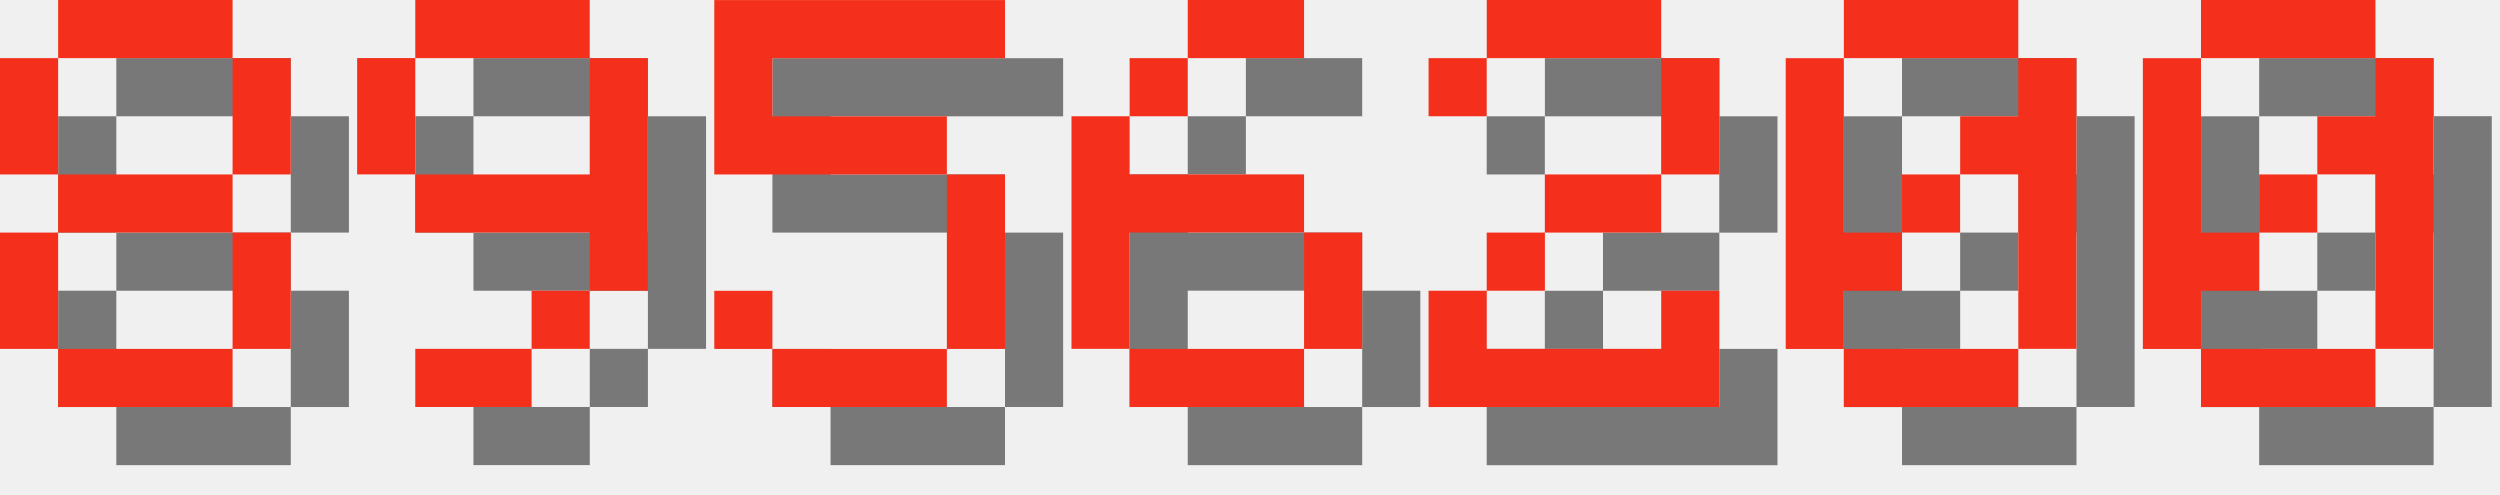
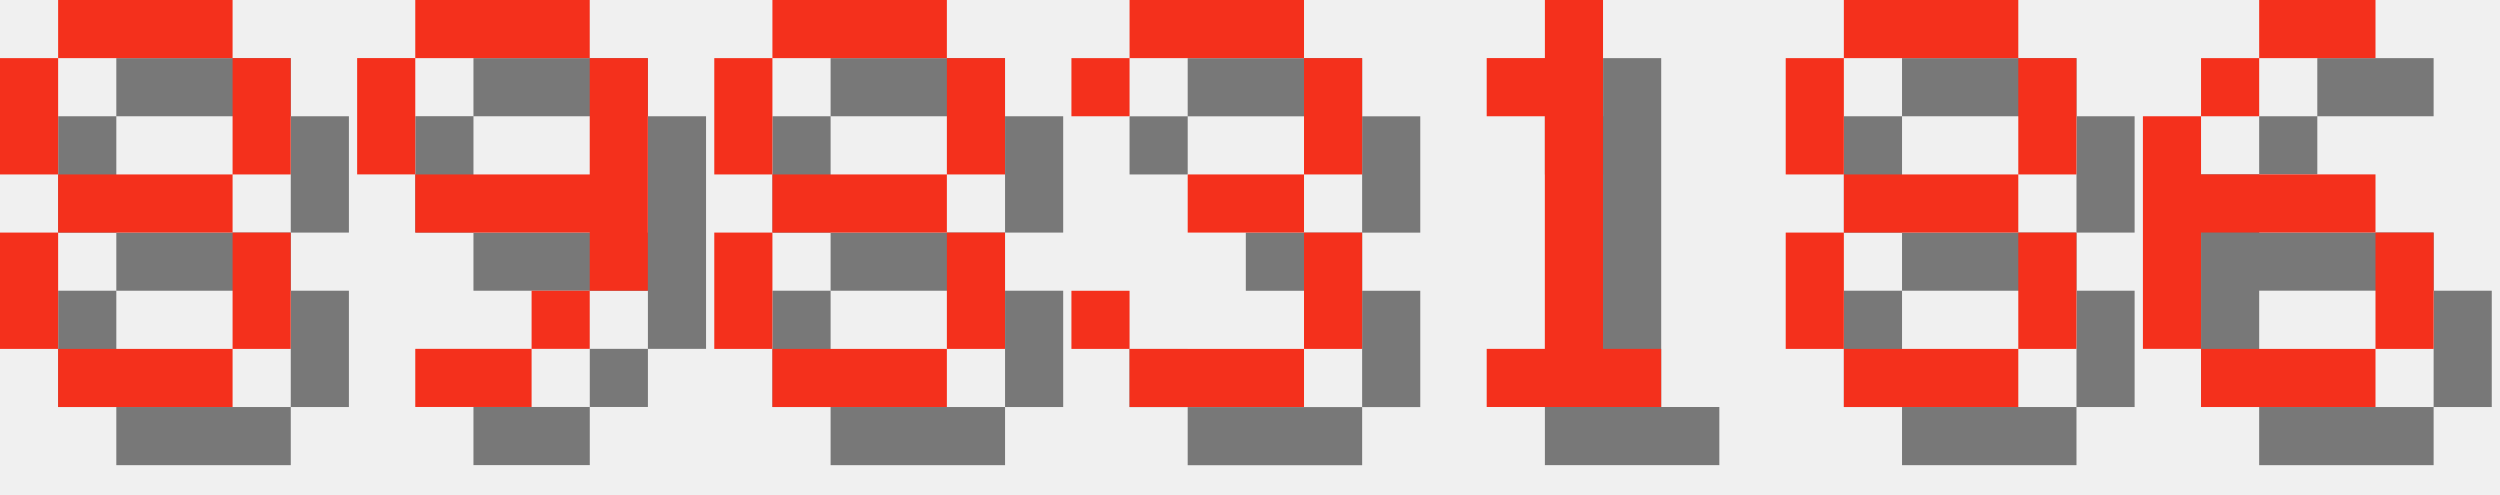
<svg xmlns="http://www.w3.org/2000/svg" version="1.1" width="182.0" height="36">
  <style>
        .text-foreground {
            fill: #F4301C;
        }
        .text-shadow {
            fill: #000000;
            fill-opacity: 0.5;
        }
    </style>
  <g class="digit" id="digit_8" transform="translate(0.0, 0), scale(4)">
    <path id="digit_8_shadow" class="text-shadow" d="m2.117 1.058v1.058h3.175v-1.058h-3.175zm3.175 1.058v2.117h1.058v-2.117h-1.058zm0 2.117h-3.175v1.058h3.175v-1.058zm0 1.058v2.117h1.058v-2.117h-1.058zm0 2.117h-3.175v1.058h3.175v-1.058zm-3.175 0v-2.117h-1.058v2.117h1.058zm0-3.175v-2.117h-1.058v2.117h1.058z" fill-opacity=".5" style="paint-order:stroke fill markers" />
    <path id="digit_8_fg" class="text-foreground" d="m1.058 0v1.058h3.175v-1.058h-3.175zm3.175 1.058v2.117h1.058v-2.117h-1.058zm0 2.117h-3.175v1.058h3.175v-1.058zm0 1.058v2.117h1.058v-2.117h-1.058zm0 2.117h-3.175v1.058h3.175v-1.058zm-3.175 0v-2.117h-1.058v2.117h1.058zm0-3.175v-2.117h-1.058v2.117h1.058z" fill="#fff" style="paint-order:stroke fill markers" />
  </g>
  <g class="digit" id="digit_9" transform="translate(26.0, 0), scale(4)">
    <path id="digit_9_shadow" class="text-shadow" d="m2.117 1.058v1.058h3.175v-1.058h-3.175zm3.175 1.058v2.117h-3.175v1.058h3.175v1.058h1.058v-4.233h-1.058zm0 4.233h-1.058v1.058h1.058v-1.058zm-1.058 1.058h-2.117v1.058h2.117v-1.058zm-2.117-3.175v-2.117h-1.058v2.117h1.058z" fill-opacity=".5" style="paint-order:stroke fill markers" />
    <path id="digit_9_fg" class="text-foreground" d="m1.058 0v1.058h3.175v-1.058h-3.175zm3.175 1.058v2.117h-3.175v1.058h3.175v1.058h1.058v-4.233h-1.058zm0 4.233h-1.058v1.058h1.058v-1.058zm-1.058 1.058h-2.117v1.058h2.117v-1.058zm-2.117-3.175v-2.117h-1.058v2.117h1.058z" fill="#fff" style="paint-order:stroke fill markers" />
  </g>
-   <g class="digit" id="digit_5" transform="translate(52.0, 0), scale(4)">
-     <path id="digit_5_shadow" class="text-shadow" d="m1.058 1.058v3.175h4.233v3.175h-3.175v-1.058h-1.058v1.058h1.058v1.058h3.175v-1.058h1.058v-3.175h-1.058v-1.058h-3.175v-1.058h4.233v-1.058h-5.292z" fill-opacity=".5" style="paint-order:stroke fill markers" />
-     <path id="digit_5_fg" class="text-foreground" d="m0 0v3.175h4.233v3.175h-3.175v-1.058h-1.058v1.058h1.058v1.058h3.175v-1.058h1.058v-3.175h-1.058v-1.058h-3.175v-1.058h4.233v-1.058h-5.292z" fill="#fff" style="paint-order:stroke fill markers" />
+   <g class="digit" id="digit_8" transform="translate(52.0, 0), scale(4)">
+     <path id="digit_8_shadow" class="text-shadow" d="m2.117 1.058v1.058h3.175v-1.058h-3.175zm3.175 1.058v2.117h1.058v-2.117h-1.058zm0 2.117h-3.175v1.058h3.175v-1.058zm0 1.058v2.117h1.058v-2.117h-1.058zm0 2.117h-3.175v1.058h3.175v-1.058zm-3.175 0v-2.117h-1.058v2.117h1.058zm0-3.175v-2.117h-1.058v2.117h1.058z" fill-opacity=".5" style="paint-order:stroke fill markers" />
+     <path id="digit_8_fg" class="text-foreground" d="m1.058 0v1.058h3.175v-1.058h-3.175zm3.175 1.058v2.117h1.058v-2.117h-1.058zm0 2.117h-3.175v1.058h3.175v-1.058zm0 1.058v2.117h1.058v-2.117h-1.058zm0 2.117h-3.175v1.058h3.175v-1.058zm-3.175 0v-2.117h-1.058v2.117h1.058zm0-3.175v-2.117h-1.058v2.117h1.058z" fill="#fff" style="paint-order:stroke fill markers" />
  </g>
-   <g class="digit" id="digit_6" transform="translate(78.0, 0), scale(4)">
+   <g class="digit" id="digit_3" transform="translate(78.0, 0), scale(4)">
+     <path id="digit_3_shadow" class="text-shadow" d="m1.058 2.117v1.058h1.058v-1.058h3.175v2.117h-2.117v1.058h2.117v2.117h-3.175v-1.058h-1.058v1.058h1.058v1.058h3.175v-1.058h1.058v-2.117h-1.058v-1.058h1.058v-2.117h-1.058v-1.058h-3.175v1.058h-1.058z" fill-opacity=".5" style="paint-order:stroke fill markers" />
+     <path id="digit_3_fg" class="text-foreground" d="m0 1.058v1.058h1.058v-1.058h3.175v2.117h-2.117v1.058h2.117v2.117h-3.175v-1.058h-1.058v1.058h1.058v1.058h3.175v-1.058h1.058v-2.117h-1.058v-1.058h1.058v-2.117h-1.058v-1.058h-3.175v1.058h-1.058z" fill="#fff" style="paint-order:stroke fill markers" />
+   </g>
+   <g class="digit" id="digit_1" transform="translate(104.0, 0), scale(4)">
+     <path id="digit_1_shadow" class="text-shadow" d="m2.117 2.117v1.058h1.058v4.233h-1.058v1.058h3.175v-1.058h-1.058v-6.35h-1.058v1.058h-1.058z" fill-opacity=".5" style="paint-order:stroke fill markers" />
+     <path id="digit_1_fg" class="text-foreground" d="m1.058 1.058v1.058h1.058v4.233h-1.058v1.058h3.175v-1.058h-1.058v-6.35h-1.058v1.058h-1.058z" fill="#fff" style="paint-order:stroke fill markers" />
+   </g>
+   <g class="digit" id="digit_8" transform="translate(130.0, 0), scale(4)">
+     <path id="digit_8_shadow" class="text-shadow" d="m2.117 1.058v1.058h3.175v-1.058h-3.175zm3.175 1.058v2.117h1.058v-2.117h-1.058zm0 2.117h-3.175v1.058h3.175v-1.058zm0 1.058v2.117h1.058v-2.117h-1.058zm0 2.117h-3.175v1.058h3.175v-1.058zm-3.175 0v-2.117h-1.058v2.117h1.058zm0-3.175v-2.117h-1.058v2.117h1.058z" fill-opacity=".5" style="paint-order:stroke fill markers" />
+     <path id="digit_8_fg" class="text-foreground" d="m1.058 0v1.058h3.175v-1.058h-3.175zm3.175 1.058v2.117h1.058v-2.117h-1.058zm0 2.117h-3.175v1.058h3.175v-1.058zm0 1.058v2.117h1.058v-2.117h-1.058zm0 2.117h-3.175v1.058h3.175v-1.058zm-3.175 0v-2.117h-1.058v2.117h1.058zm0-3.175v-2.117h-1.058v2.117h1.058z" fill="#fff" style="paint-order:stroke fill markers" />
+   </g>
+   <g class="digit" id="digit_6" transform="translate(156.0, 0), scale(4)">
    <path id="digit_6_shadow" class="text-shadow" d="m3.175 1.058v1.058h2.117v-1.058h-2.117zm0 1.058h-1.058v1.058h1.058v-1.058zm-1.058 1.058h-1.058v4.233h1.058v-2.117h3.175v-1.058h-3.175v-1.058zm3.175 2.117v2.117h1.058v-2.117h-1.058zm0 2.117h-3.175v1.058h3.175v-1.058z" fill-opacity=".5" style="paint-order:stroke fill markers" />
    <path id="digit_6_fg" class="text-foreground" d="m2.117 0v1.058h2.117v-1.058h-2.117zm0 1.058h-1.058v1.058h1.058v-1.058zm-1.058 1.058h-1.058v4.233h1.058v-2.117h3.175v-1.058h-3.175v-1.058zm3.175 2.117v2.117h1.058v-2.117h-1.058zm0 2.117h-3.175v1.058h3.175v-1.058z" fill="#fff" style="paint-order:stroke fill markers" />
  </g>
-   <g class="digit" id="digit_2" transform="translate(104.0, 0), scale(4)">
-     <path id="digit_2_shadow" class="text-shadow" d="m1.058 2.117v1.058h1.058v-1.058h3.175v2.117h-2.117v1.058h-1.058v1.058h-1.058v2.117h5.292v-2.117h-1.058v1.058h-3.175v-1.058h1.058v-1.058h2.117v-1.058h1.058v-2.117h-1.058v-1.058h-3.175v1.058h-1.058z" fill-opacity=".5" style="paint-order:stroke fill markers" />
-     <path id="digit_2_fg" class="text-foreground" d="m0 1.058v1.058h1.058v-1.058h3.175v2.117h-2.117v1.058h-1.058v1.058h-1.058v2.117h5.292v-2.117h-1.058v1.058h-3.175v-1.058h1.058v-1.058h2.117v-1.058h1.058v-2.117h-1.058v-1.058h-3.175v1.058h-1.058z" fill="#fff" style="paint-order:stroke fill markers" />
-   </g>
-   <g class="digit" id="digit_0" transform="translate(130.0, 0), scale(4)">
-     <path id="digit_0_shadow" class="text-shadow" d="m2.117 1.058v1.058h3.175v-1.058h-3.175zm3.175 1.058v1.058h-1.058v1.058h1.058v3.175h1.058v-5.292h-1.058zm0 5.292h-3.175v1.058h3.175v-1.058zm-3.175 0v-1.058h1.058v-1.058h-1.058v-3.175h-1.058v5.292h1.058zm1.058-2.117h1.058v-1.058h-1.058v1.058z" fill-opacity=".5" style="paint-order:stroke fill markers" />
-     <path id="digit_0_fg" class="text-foreground" d="m1.058 0v1.058h3.175v-1.058h-3.175zm3.175 1.058v1.058h-1.058v1.058h1.058v3.175h1.058v-5.292h-1.058zm0 5.292h-3.175v1.058h3.175v-1.058zm-3.175 0v-1.058h1.058v-1.058h-1.058v-3.175h-1.058v5.292h1.058zm1.058-2.117h1.058v-1.058h-1.058v1.058z" fill="#fff" style="paint-order:stroke fill markers" />
-   </g>
-   <g class="digit" id="digit_0" transform="translate(156.0, 0), scale(4)">
-     <path id="digit_0_shadow" class="text-shadow" d="m2.117 1.058v1.058h3.175v-1.058h-3.175zm3.175 1.058v1.058h-1.058v1.058h1.058v3.175h1.058v-5.292h-1.058zm0 5.292h-3.175v1.058h3.175v-1.058zm-3.175 0v-1.058h1.058v-1.058h-1.058v-3.175h-1.058v5.292h1.058zm1.058-2.117h1.058v-1.058h-1.058v1.058z" fill-opacity=".5" style="paint-order:stroke fill markers" />
-     <path id="digit_0_fg" class="text-foreground" d="m1.058 0v1.058h3.175v-1.058h-3.175zm3.175 1.058v1.058h-1.058v1.058h1.058v3.175h1.058v-5.292h-1.058zm0 5.292h-3.175v1.058h3.175v-1.058zm-3.175 0v-1.058h1.058v-1.058h-1.058v-3.175h-1.058v5.292h1.058zm1.058-2.117h1.058v-1.058h-1.058v1.058z" fill="#fff" style="paint-order:stroke fill markers" />
-   </g>
</svg>
